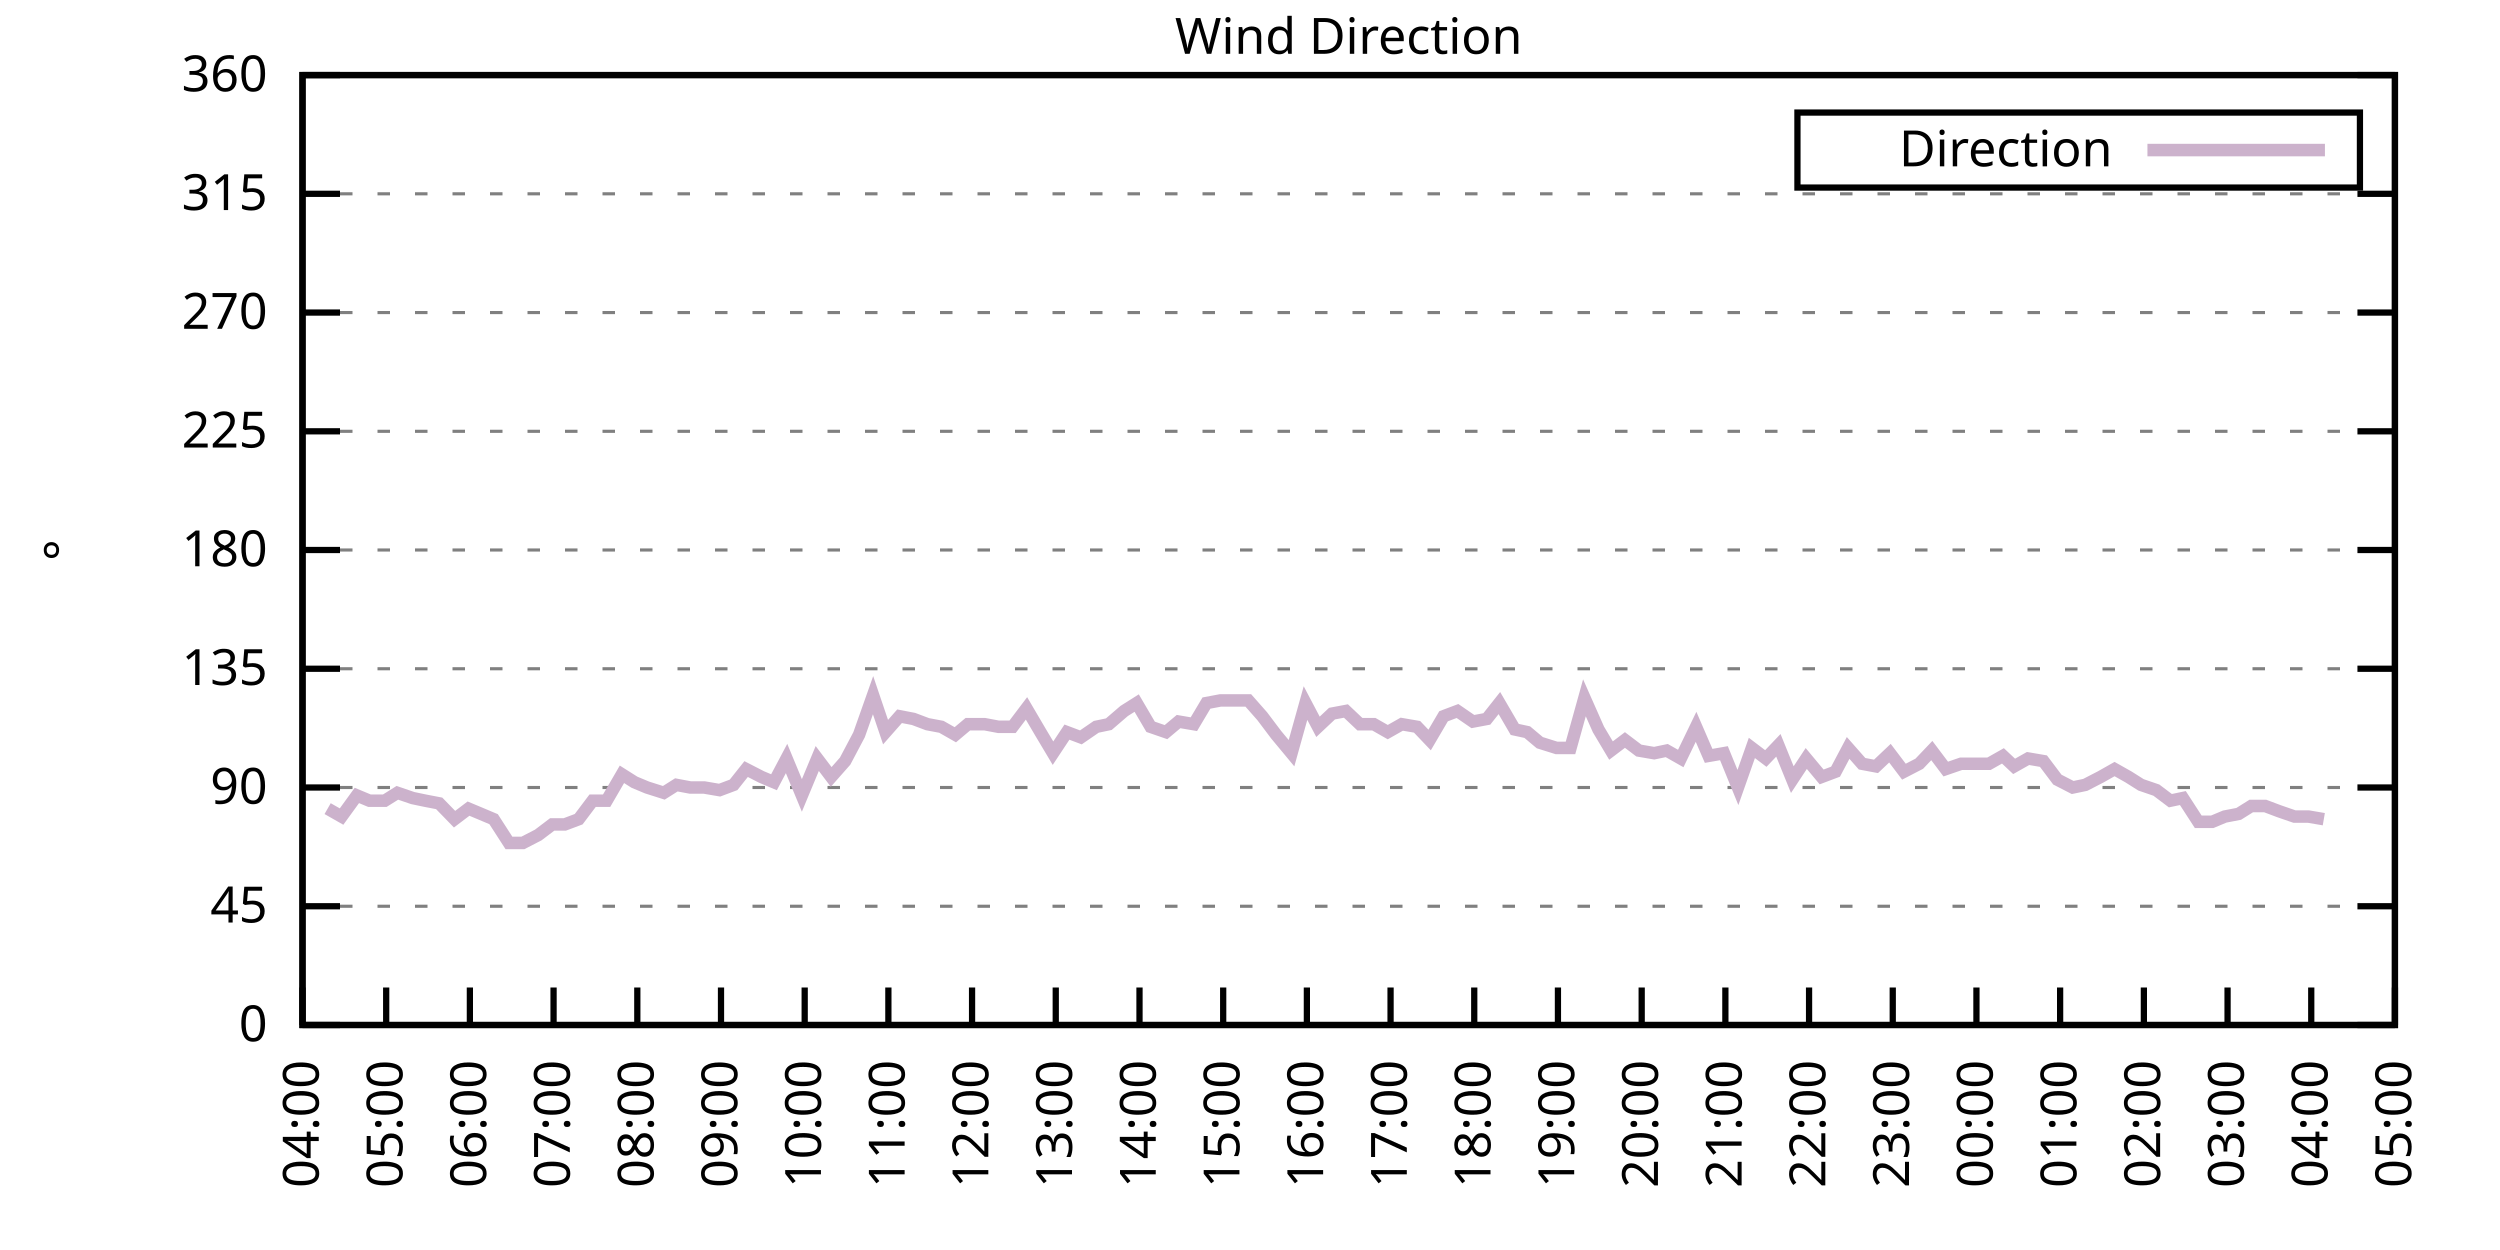
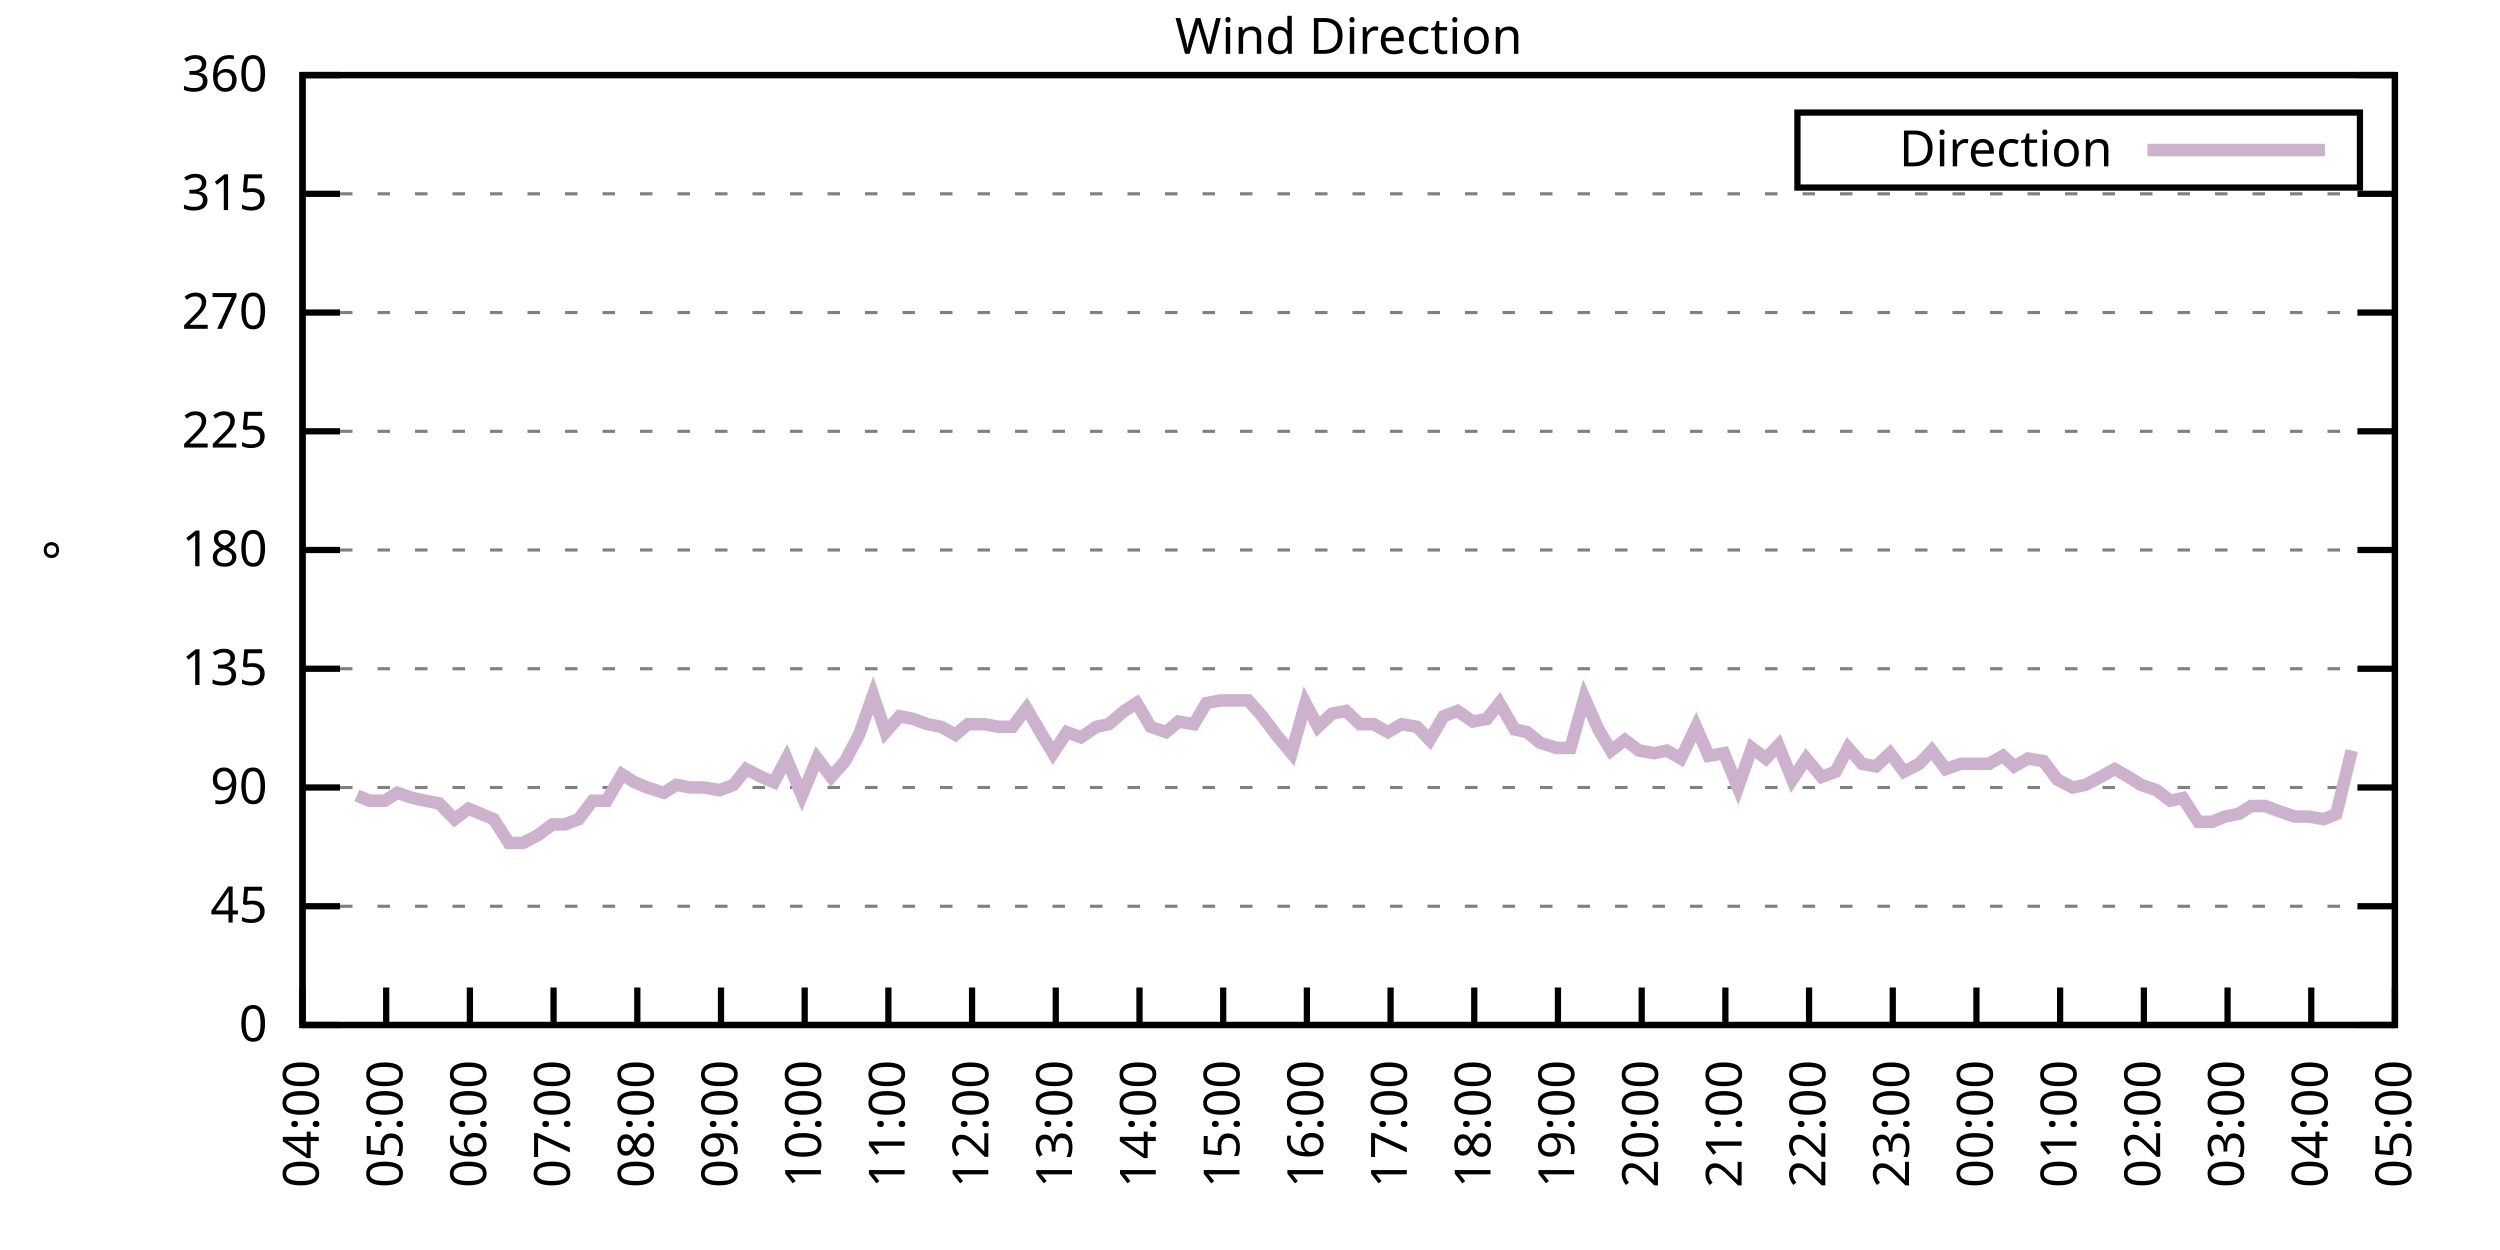
<svg xmlns="http://www.w3.org/2000/svg" xmlns:xlink="http://www.w3.org/1999/xlink" width="400" height="200" viewBox="0 0 400 200">
  <g id="gnuplot_canvas">
    <rect x="0" y="0" width="400" height="200" fill="none" />
    <defs>
      <circle id="gpDot" r="0.5" stroke-width="0.5" stroke="currentColor" />
      <path id="gpPt0" stroke-width="0.333" stroke="currentColor" d="M-1,0 h2 M0,-1 v2" />
      <path id="gpPt1" stroke-width="0.333" stroke="currentColor" d="M-1,-1 L1,1 M1,-1 L-1,1" />
      <path id="gpPt2" stroke-width="0.333" stroke="currentColor" d="M-1,0 L1,0 M0,-1 L0,1 M-1,-1 L1,1 M-1,1 L1,-1" />
      <rect id="gpPt3" stroke-width="0.333" stroke="currentColor" x="-1" y="-1" width="2" height="2" />
      <rect id="gpPt4" stroke-width="0.333" stroke="currentColor" fill="currentColor" x="-1" y="-1" width="2" height="2" />
      <circle id="gpPt5" stroke-width="0.333" stroke="currentColor" cx="0" cy="0" r="1" />
      <use xlink:href="#gpPt5" id="gpPt6" fill="currentColor" stroke="none" />
      <path id="gpPt7" stroke-width="0.333" stroke="currentColor" d="M0,-1.33 L-1.33,0.67 L1.33,0.67 z" />
      <use xlink:href="#gpPt7" id="gpPt8" fill="currentColor" stroke="none" />
      <use xlink:href="#gpPt7" id="gpPt9" stroke="currentColor" transform="rotate(180)" />
      <use xlink:href="#gpPt9" id="gpPt10" fill="currentColor" stroke="none" />
      <use xlink:href="#gpPt3" id="gpPt11" stroke="currentColor" transform="rotate(45)" />
      <use xlink:href="#gpPt11" id="gpPt12" fill="currentColor" stroke="none" />
      <path id="gpPt13" stroke-width="0.333" stroke="currentColor" d="M0,1.330 L1.265,0.411 L0.782,-1.067 L-0.782,-1.076 L-1.265,0.411 z" />
      <use xlink:href="#gpPt13" id="gpPt14" fill="currentColor" stroke="none" />
      <filter id="textbox" filterUnits="objectBoundingBox" x="0" y="0" height="1" width="1">
        <feFlood flood-color="white" flood-opacity="1" result="bgnd" />
        <feComposite in="SourceGraphic" in2="bgnd" operator="atop" />
      </filter>
      <filter id="greybox" filterUnits="objectBoundingBox" x="0" y="0" height="1" width="1">
        <feFlood flood-color="lightgrey" flood-opacity="1" result="grey" />
        <feComposite in="SourceGraphic" in2="grey" operator="atop" />
      </filter>
    </defs>
    <g fill="none" color="white" stroke="currentColor" stroke-width="1.00" stroke-linecap="butt" stroke-linejoin="miter">
</g>
    <g fill="none" color="black" stroke="currentColor" stroke-width="1.00" stroke-linecap="butt" stroke-linejoin="miter">
      <g stroke="none" shape-rendering="crispEdges">
        <polygon fill="rgb(255, 255, 255)" points="48.40,164.00 383.18,164.00 383.18,12.02 48.40,12.02 " />
      </g>
    </g>
    <g fill="none" color="black" stroke="currentColor" stroke-width="1.00" stroke-linecap="butt" stroke-linejoin="miter">
</g>
    <g fill="none" color="black" stroke="black" stroke-width="0.50" stroke-linecap="butt" stroke-linejoin="miter">
</g>
    <g fill="none" color="gray" stroke="currentColor" stroke-width="0.50" stroke-linecap="butt" stroke-linejoin="miter">
      <path stroke="gray" stroke-dasharray="2,4" class="gridline" d="M48.40,164.00 L383.19,164.00  " />
    </g>
    <g fill="none" color="gray" stroke="gray" stroke-width="1.00" stroke-linecap="butt" stroke-linejoin="miter">
</g>
    <g fill="none" color="black" stroke="currentColor" stroke-width="1.00" stroke-linecap="butt" stroke-linejoin="miter">
      <path stroke="black" d="M48.40,164.00 L54.40,164.00 M383.19,164.00 L377.19,164.00  " />
      <g transform="translate(42.80,166.60)" stroke="none" fill="black" font-family="Sans" font-size="8.00" text-anchor="end">
        <text>
          <tspan font-family="Sans"> 0</tspan>
        </text>
      </g>
    </g>
    <g fill="none" color="black" stroke="currentColor" stroke-width="1.00" stroke-linecap="butt" stroke-linejoin="miter">
</g>
    <g fill="none" color="black" stroke="black" stroke-width="0.50" stroke-linecap="butt" stroke-linejoin="miter">
</g>
    <g fill="none" color="gray" stroke="currentColor" stroke-width="0.50" stroke-linecap="butt" stroke-linejoin="miter">
      <path stroke="gray" stroke-dasharray="2,4" class="gridline" d="M48.40,145.00 L383.19,145.00  " />
    </g>
    <g fill="none" color="gray" stroke="gray" stroke-width="1.00" stroke-linecap="butt" stroke-linejoin="miter">
</g>
    <g fill="none" color="black" stroke="currentColor" stroke-width="1.00" stroke-linecap="butt" stroke-linejoin="miter">
      <path stroke="black" d="M48.40,145.00 L54.40,145.00 M383.19,145.00 L377.19,145.00  " />
      <g transform="translate(42.80,147.60)" stroke="none" fill="black" font-family="Sans" font-size="8.00" text-anchor="end">
        <text>
          <tspan font-family="Sans"> 45</tspan>
        </text>
      </g>
    </g>
    <g fill="none" color="black" stroke="currentColor" stroke-width="1.00" stroke-linecap="butt" stroke-linejoin="miter">
</g>
    <g fill="none" color="black" stroke="black" stroke-width="0.50" stroke-linecap="butt" stroke-linejoin="miter">
</g>
    <g fill="none" color="gray" stroke="currentColor" stroke-width="0.50" stroke-linecap="butt" stroke-linejoin="miter">
      <path stroke="gray" stroke-dasharray="2,4" class="gridline" d="M48.40,126.00 L383.19,126.00  " />
    </g>
    <g fill="none" color="gray" stroke="gray" stroke-width="1.00" stroke-linecap="butt" stroke-linejoin="miter">
</g>
    <g fill="none" color="black" stroke="currentColor" stroke-width="1.00" stroke-linecap="butt" stroke-linejoin="miter">
      <path stroke="black" d="M48.40,126.00 L54.40,126.00 M383.19,126.00 L377.19,126.00  " />
      <g transform="translate(42.80,128.60)" stroke="none" fill="black" font-family="Sans" font-size="8.00" text-anchor="end">
        <text>
          <tspan font-family="Sans"> 90</tspan>
        </text>
      </g>
    </g>
    <g fill="none" color="black" stroke="currentColor" stroke-width="1.00" stroke-linecap="butt" stroke-linejoin="miter">
</g>
    <g fill="none" color="black" stroke="black" stroke-width="0.50" stroke-linecap="butt" stroke-linejoin="miter">
</g>
    <g fill="none" color="gray" stroke="currentColor" stroke-width="0.50" stroke-linecap="butt" stroke-linejoin="miter">
      <path stroke="gray" stroke-dasharray="2,4" class="gridline" d="M48.40,107.00 L383.19,107.00  " />
    </g>
    <g fill="none" color="gray" stroke="gray" stroke-width="1.00" stroke-linecap="butt" stroke-linejoin="miter">
</g>
    <g fill="none" color="black" stroke="currentColor" stroke-width="1.00" stroke-linecap="butt" stroke-linejoin="miter">
      <path stroke="black" d="M48.40,107.00 L54.40,107.00 M383.19,107.00 L377.19,107.00  " />
      <g transform="translate(42.80,109.60)" stroke="none" fill="black" font-family="Sans" font-size="8.00" text-anchor="end">
        <text>
          <tspan font-family="Sans"> 135</tspan>
        </text>
      </g>
    </g>
    <g fill="none" color="black" stroke="currentColor" stroke-width="1.00" stroke-linecap="butt" stroke-linejoin="miter">
</g>
    <g fill="none" color="black" stroke="black" stroke-width="0.50" stroke-linecap="butt" stroke-linejoin="miter">
</g>
    <g fill="none" color="gray" stroke="currentColor" stroke-width="0.50" stroke-linecap="butt" stroke-linejoin="miter">
      <path stroke="gray" stroke-dasharray="2,4" class="gridline" d="M48.40,88.00 L383.19,88.00  " />
    </g>
    <g fill="none" color="gray" stroke="gray" stroke-width="1.00" stroke-linecap="butt" stroke-linejoin="miter">
</g>
    <g fill="none" color="black" stroke="currentColor" stroke-width="1.00" stroke-linecap="butt" stroke-linejoin="miter">
      <path stroke="black" d="M48.40,88.00 L54.40,88.00 M383.19,88.00 L377.19,88.00  " />
      <g transform="translate(42.80,90.60)" stroke="none" fill="black" font-family="Sans" font-size="8.00" text-anchor="end">
        <text>
          <tspan font-family="Sans"> 180</tspan>
        </text>
      </g>
    </g>
    <g fill="none" color="black" stroke="currentColor" stroke-width="1.00" stroke-linecap="butt" stroke-linejoin="miter">
</g>
    <g fill="none" color="black" stroke="black" stroke-width="0.50" stroke-linecap="butt" stroke-linejoin="miter">
</g>
    <g fill="none" color="gray" stroke="currentColor" stroke-width="0.50" stroke-linecap="butt" stroke-linejoin="miter">
      <path stroke="gray" stroke-dasharray="2,4" class="gridline" d="M48.40,69.01 L383.19,69.01  " />
    </g>
    <g fill="none" color="gray" stroke="gray" stroke-width="1.00" stroke-linecap="butt" stroke-linejoin="miter">
</g>
    <g fill="none" color="black" stroke="currentColor" stroke-width="1.00" stroke-linecap="butt" stroke-linejoin="miter">
      <path stroke="black" d="M48.40,69.01 L54.40,69.01 M383.19,69.01 L377.19,69.01  " />
      <g transform="translate(42.80,71.61)" stroke="none" fill="black" font-family="Sans" font-size="8.00" text-anchor="end">
        <text>
          <tspan font-family="Sans"> 225</tspan>
        </text>
      </g>
    </g>
    <g fill="none" color="black" stroke="currentColor" stroke-width="1.00" stroke-linecap="butt" stroke-linejoin="miter">
</g>
    <g fill="none" color="black" stroke="black" stroke-width="0.50" stroke-linecap="butt" stroke-linejoin="miter">
</g>
    <g fill="none" color="gray" stroke="currentColor" stroke-width="0.50" stroke-linecap="butt" stroke-linejoin="miter">
      <path stroke="gray" stroke-dasharray="2,4" class="gridline" d="M48.40,50.01 L383.19,50.01  " />
    </g>
    <g fill="none" color="gray" stroke="gray" stroke-width="1.00" stroke-linecap="butt" stroke-linejoin="miter">
</g>
    <g fill="none" color="black" stroke="currentColor" stroke-width="1.00" stroke-linecap="butt" stroke-linejoin="miter">
      <path stroke="black" d="M48.40,50.01 L54.40,50.01 M383.19,50.01 L377.19,50.01  " />
      <g transform="translate(42.80,52.61)" stroke="none" fill="black" font-family="Sans" font-size="8.00" text-anchor="end">
        <text>
          <tspan font-family="Sans"> 270</tspan>
        </text>
      </g>
    </g>
    <g fill="none" color="black" stroke="currentColor" stroke-width="1.00" stroke-linecap="butt" stroke-linejoin="miter">
</g>
    <g fill="none" color="black" stroke="black" stroke-width="0.50" stroke-linecap="butt" stroke-linejoin="miter">
</g>
    <g fill="none" color="gray" stroke="currentColor" stroke-width="0.50" stroke-linecap="butt" stroke-linejoin="miter">
      <path stroke="gray" stroke-dasharray="2,4" class="gridline" d="M48.40,31.01 L383.19,31.01  " />
    </g>
    <g fill="none" color="gray" stroke="gray" stroke-width="1.00" stroke-linecap="butt" stroke-linejoin="miter">
</g>
    <g fill="none" color="black" stroke="currentColor" stroke-width="1.00" stroke-linecap="butt" stroke-linejoin="miter">
      <path stroke="black" d="M48.40,31.01 L54.40,31.01 M383.19,31.01 L377.19,31.01  " />
      <g transform="translate(42.80,33.61)" stroke="none" fill="black" font-family="Sans" font-size="8.00" text-anchor="end">
        <text>
          <tspan font-family="Sans"> 315</tspan>
        </text>
      </g>
    </g>
    <g fill="none" color="black" stroke="currentColor" stroke-width="1.00" stroke-linecap="butt" stroke-linejoin="miter">
</g>
    <g fill="none" color="black" stroke="black" stroke-width="0.50" stroke-linecap="butt" stroke-linejoin="miter">
</g>
    <g fill="none" color="gray" stroke="currentColor" stroke-width="0.50" stroke-linecap="butt" stroke-linejoin="miter">
      <path stroke="gray" stroke-dasharray="2,4" class="gridline" d="M48.40,12.01 L383.19,12.01  " />
    </g>
    <g fill="none" color="gray" stroke="gray" stroke-width="1.00" stroke-linecap="butt" stroke-linejoin="miter">
</g>
    <g fill="none" color="black" stroke="currentColor" stroke-width="1.00" stroke-linecap="butt" stroke-linejoin="miter">
      <path stroke="black" d="M48.40,12.01 L54.40,12.01 M383.19,12.01 L377.19,12.01  " />
      <g transform="translate(42.80,14.61)" stroke="none" fill="black" font-family="Sans" font-size="8.00" text-anchor="end">
        <text>
          <tspan font-family="Sans"> 360</tspan>
        </text>
      </g>
    </g>
    <g fill="none" color="black" stroke="currentColor" stroke-width="1.00" stroke-linecap="butt" stroke-linejoin="miter">
      <path stroke="black" d="M48.40,164.00 L48.40,158.00  " />
      <g transform="translate(51.00,169.60) rotate(270.00)" stroke="none" fill="black" font-family="Sans" font-size="8.00" text-anchor="end">
        <text>
          <tspan font-family="Sans">04:00</tspan>
        </text>
      </g>
    </g>
    <g fill="none" color="black" stroke="currentColor" stroke-width="1.00" stroke-linecap="butt" stroke-linejoin="miter">
      <path stroke="black" d="M61.79,164.00 L61.79,158.00  " />
      <g transform="translate(64.39,169.60) rotate(270.00)" stroke="none" fill="black" font-family="Sans" font-size="8.00" text-anchor="end">
        <text>
          <tspan font-family="Sans">05:00</tspan>
        </text>
      </g>
    </g>
    <g fill="none" color="black" stroke="currentColor" stroke-width="1.00" stroke-linecap="butt" stroke-linejoin="miter">
      <path stroke="black" d="M75.18,164.00 L75.18,158.00  " />
      <g transform="translate(77.78,169.60) rotate(270.00)" stroke="none" fill="black" font-family="Sans" font-size="8.00" text-anchor="end">
        <text>
          <tspan font-family="Sans">06:00</tspan>
        </text>
      </g>
    </g>
    <g fill="none" color="black" stroke="currentColor" stroke-width="1.00" stroke-linecap="butt" stroke-linejoin="miter">
      <path stroke="black" d="M88.57,164.00 L88.57,158.00  " />
      <g transform="translate(91.17,169.60) rotate(270.00)" stroke="none" fill="black" font-family="Sans" font-size="8.00" text-anchor="end">
        <text>
          <tspan font-family="Sans">07:00</tspan>
        </text>
      </g>
    </g>
    <g fill="none" color="black" stroke="currentColor" stroke-width="1.00" stroke-linecap="butt" stroke-linejoin="miter">
      <path stroke="black" d="M101.97,164.00 L101.97,158.00  " />
      <g transform="translate(104.57,169.60) rotate(270.00)" stroke="none" fill="black" font-family="Sans" font-size="8.00" text-anchor="end">
        <text>
          <tspan font-family="Sans">08:00</tspan>
        </text>
      </g>
    </g>
    <g fill="none" color="black" stroke="currentColor" stroke-width="1.00" stroke-linecap="butt" stroke-linejoin="miter">
      <path stroke="black" d="M115.36,164.00 L115.36,158.00  " />
      <g transform="translate(117.96,169.60) rotate(270.00)" stroke="none" fill="black" font-family="Sans" font-size="8.00" text-anchor="end">
        <text>
          <tspan font-family="Sans">09:00</tspan>
        </text>
      </g>
    </g>
    <g fill="none" color="black" stroke="currentColor" stroke-width="1.00" stroke-linecap="butt" stroke-linejoin="miter">
      <path stroke="black" d="M128.75,164.00 L128.75,158.00  " />
      <g transform="translate(131.35,169.60) rotate(270.00)" stroke="none" fill="black" font-family="Sans" font-size="8.00" text-anchor="end">
        <text>
          <tspan font-family="Sans">10:00</tspan>
        </text>
      </g>
    </g>
    <g fill="none" color="black" stroke="currentColor" stroke-width="1.00" stroke-linecap="butt" stroke-linejoin="miter">
      <path stroke="black" d="M142.14,164.00 L142.14,158.00  " />
      <g transform="translate(144.74,169.60) rotate(270.00)" stroke="none" fill="black" font-family="Sans" font-size="8.00" text-anchor="end">
        <text>
          <tspan font-family="Sans">11:00</tspan>
        </text>
      </g>
    </g>
    <g fill="none" color="black" stroke="currentColor" stroke-width="1.00" stroke-linecap="butt" stroke-linejoin="miter">
      <path stroke="black" d="M155.53,164.00 L155.53,158.00  " />
      <g transform="translate(158.13,169.60) rotate(270.00)" stroke="none" fill="black" font-family="Sans" font-size="8.00" text-anchor="end">
        <text>
          <tspan font-family="Sans">12:00</tspan>
        </text>
      </g>
    </g>
    <g fill="none" color="black" stroke="currentColor" stroke-width="1.00" stroke-linecap="butt" stroke-linejoin="miter">
      <path stroke="black" d="M168.92,164.00 L168.92,158.00  " />
      <g transform="translate(171.52,169.60) rotate(270.00)" stroke="none" fill="black" font-family="Sans" font-size="8.00" text-anchor="end">
        <text>
          <tspan font-family="Sans">13:00</tspan>
        </text>
      </g>
    </g>
    <g fill="none" color="black" stroke="currentColor" stroke-width="1.00" stroke-linecap="butt" stroke-linejoin="miter">
      <path stroke="black" d="M182.32,164.00 L182.32,158.00  " />
      <g transform="translate(184.92,169.60) rotate(270.00)" stroke="none" fill="black" font-family="Sans" font-size="8.00" text-anchor="end">
        <text>
          <tspan font-family="Sans">14:00</tspan>
        </text>
      </g>
    </g>
    <g fill="none" color="black" stroke="currentColor" stroke-width="1.00" stroke-linecap="butt" stroke-linejoin="miter">
      <path stroke="black" d="M195.71,164.00 L195.71,158.00  " />
      <g transform="translate(198.31,169.60) rotate(270.00)" stroke="none" fill="black" font-family="Sans" font-size="8.00" text-anchor="end">
        <text>
          <tspan font-family="Sans">15:00</tspan>
        </text>
      </g>
    </g>
    <g fill="none" color="black" stroke="currentColor" stroke-width="1.00" stroke-linecap="butt" stroke-linejoin="miter">
      <path stroke="black" d="M209.10,164.00 L209.10,158.00  " />
      <g transform="translate(211.70,169.60) rotate(270.00)" stroke="none" fill="black" font-family="Sans" font-size="8.00" text-anchor="end">
        <text>
          <tspan font-family="Sans">16:00</tspan>
        </text>
      </g>
    </g>
    <g fill="none" color="black" stroke="currentColor" stroke-width="1.00" stroke-linecap="butt" stroke-linejoin="miter">
      <path stroke="black" d="M222.49,164.00 L222.49,158.00  " />
      <g transform="translate(225.09,169.60) rotate(270.00)" stroke="none" fill="black" font-family="Sans" font-size="8.00" text-anchor="end">
        <text>
          <tspan font-family="Sans">17:00</tspan>
        </text>
      </g>
    </g>
    <g fill="none" color="black" stroke="currentColor" stroke-width="1.00" stroke-linecap="butt" stroke-linejoin="miter">
      <path stroke="black" d="M235.88,164.00 L235.88,158.00  " />
      <g transform="translate(238.48,169.60) rotate(270.00)" stroke="none" fill="black" font-family="Sans" font-size="8.00" text-anchor="end">
        <text>
          <tspan font-family="Sans">18:00</tspan>
        </text>
      </g>
    </g>
    <g fill="none" color="black" stroke="currentColor" stroke-width="1.00" stroke-linecap="butt" stroke-linejoin="miter">
      <path stroke="black" d="M249.27,164.00 L249.27,158.00  " />
      <g transform="translate(251.87,169.60) rotate(270.00)" stroke="none" fill="black" font-family="Sans" font-size="8.00" text-anchor="end">
        <text>
          <tspan font-family="Sans">19:00</tspan>
        </text>
      </g>
    </g>
    <g fill="none" color="black" stroke="currentColor" stroke-width="1.00" stroke-linecap="butt" stroke-linejoin="miter">
      <path stroke="black" d="M262.67,164.00 L262.67,158.00  " />
      <g transform="translate(265.27,169.60) rotate(270.00)" stroke="none" fill="black" font-family="Sans" font-size="8.00" text-anchor="end">
        <text>
          <tspan font-family="Sans">20:00</tspan>
        </text>
      </g>
    </g>
    <g fill="none" color="black" stroke="currentColor" stroke-width="1.00" stroke-linecap="butt" stroke-linejoin="miter">
      <path stroke="black" d="M276.06,164.00 L276.06,158.00  " />
      <g transform="translate(278.66,169.60) rotate(270.00)" stroke="none" fill="black" font-family="Sans" font-size="8.00" text-anchor="end">
        <text>
          <tspan font-family="Sans">21:00</tspan>
        </text>
      </g>
    </g>
    <g fill="none" color="black" stroke="currentColor" stroke-width="1.00" stroke-linecap="butt" stroke-linejoin="miter">
      <path stroke="black" d="M289.45,164.00 L289.45,158.00  " />
      <g transform="translate(292.05,169.60) rotate(270.00)" stroke="none" fill="black" font-family="Sans" font-size="8.00" text-anchor="end">
        <text>
          <tspan font-family="Sans">22:00</tspan>
        </text>
      </g>
    </g>
    <g fill="none" color="black" stroke="currentColor" stroke-width="1.00" stroke-linecap="butt" stroke-linejoin="miter">
      <path stroke="black" d="M302.84,164.00 L302.84,158.00  " />
      <g transform="translate(305.44,169.60) rotate(270.00)" stroke="none" fill="black" font-family="Sans" font-size="8.00" text-anchor="end">
        <text>
          <tspan font-family="Sans">23:00</tspan>
        </text>
      </g>
    </g>
    <g fill="none" color="black" stroke="currentColor" stroke-width="1.00" stroke-linecap="butt" stroke-linejoin="miter">
      <path stroke="black" d="M316.23,164.00 L316.23,158.00  " />
      <g transform="translate(318.83,169.60) rotate(270.00)" stroke="none" fill="black" font-family="Sans" font-size="8.00" text-anchor="end">
        <text>
          <tspan font-family="Sans">00:00</tspan>
        </text>
      </g>
    </g>
    <g fill="none" color="black" stroke="currentColor" stroke-width="1.00" stroke-linecap="butt" stroke-linejoin="miter">
      <path stroke="black" d="M329.62,164.00 L329.62,158.00  " />
      <g transform="translate(332.22,169.60) rotate(270.00)" stroke="none" fill="black" font-family="Sans" font-size="8.00" text-anchor="end">
        <text>
          <tspan font-family="Sans">01:00</tspan>
        </text>
      </g>
    </g>
    <g fill="none" color="black" stroke="currentColor" stroke-width="1.00" stroke-linecap="butt" stroke-linejoin="miter">
      <path stroke="black" d="M343.02,164.00 L343.02,158.00  " />
      <g transform="translate(345.62,169.60) rotate(270.00)" stroke="none" fill="black" font-family="Sans" font-size="8.00" text-anchor="end">
        <text>
          <tspan font-family="Sans">02:00</tspan>
        </text>
      </g>
    </g>
    <g fill="none" color="black" stroke="currentColor" stroke-width="1.00" stroke-linecap="butt" stroke-linejoin="miter">
      <path stroke="black" d="M356.41,164.00 L356.41,158.00  " />
      <g transform="translate(359.01,169.60) rotate(270.00)" stroke="none" fill="black" font-family="Sans" font-size="8.00" text-anchor="end">
        <text>
          <tspan font-family="Sans">03:00</tspan>
        </text>
      </g>
    </g>
    <g fill="none" color="black" stroke="currentColor" stroke-width="1.00" stroke-linecap="butt" stroke-linejoin="miter">
      <path stroke="black" d="M369.80,164.00 L369.80,158.00  " />
      <g transform="translate(372.40,169.60) rotate(270.00)" stroke="none" fill="black" font-family="Sans" font-size="8.00" text-anchor="end">
        <text>
          <tspan font-family="Sans">04:00</tspan>
        </text>
      </g>
    </g>
    <g fill="none" color="black" stroke="currentColor" stroke-width="1.00" stroke-linecap="butt" stroke-linejoin="miter">
      <path stroke="black" d="M383.19,164.00 L383.19,158.00  " />
      <g transform="translate(385.79,169.60) rotate(270.00)" stroke="none" fill="black" font-family="Sans" font-size="8.00" text-anchor="end">
        <text>
          <tspan font-family="Sans">05:00</tspan>
        </text>
      </g>
    </g>
    <g fill="none" color="black" stroke="currentColor" stroke-width="1.00" stroke-linecap="butt" stroke-linejoin="miter">
</g>
    <g fill="none" color="black" stroke="currentColor" stroke-width="1.00" stroke-linecap="butt" stroke-linejoin="miter">
      <path stroke="black" d="M48.40,12.01 L48.40,164.00 L383.19,164.00 L383.19,12.01 L48.40,12.01 Z  " />
    </g>
    <g fill="none" color="black" stroke="currentColor" stroke-width="1.00" stroke-linecap="butt" stroke-linejoin="miter">
</g>
    <g fill="none" color="black" stroke="currentColor" stroke-width="1.00" stroke-linecap="butt" stroke-linejoin="miter">
      <path stroke="black" d="M287.59,30.01 L287.59,18.01 L377.59,18.01 L377.59,30.01 L287.59,30.01 Z  " />
    </g>
    <g id="Wind_direction_plot_1">
      <g fill="none" color="white" stroke="black" stroke-width="2.00" stroke-linecap="butt" stroke-linejoin="miter">
</g>
      <g fill="none" color="black" stroke="currentColor" stroke-width="2.00" stroke-linecap="butt" stroke-linejoin="miter">
        <g transform="translate(337.99,26.61)" stroke="none" fill="black" font-family="Sans" font-size="8.00" text-anchor="end">
          <text>
            <tspan font-family="Sans">Direction</tspan>
          </text>
        </g>
      </g>
      <g fill="none" color="black" stroke="currentColor" stroke-width="2.00" stroke-linecap="butt" stroke-linejoin="miter">
-         <path stroke="rgb(204, 178, 204)" d="M343.59,24.01 L371.99,24.01 M52.42,129.38 L54.65,130.65 L57.10,127.27 L59.11,128.11 L61.57,128.11 L63.58,126.85   L66.03,127.69 L68.04,128.11 L70.27,128.54 L72.73,131.07 L74.96,129.38 L76.97,130.22 L78.98,131.07 L81.43,134.87   L83.66,134.87 L86.12,133.60 L88.35,131.91 L90.36,131.91 L92.59,131.07 L94.82,128.11 L97.06,128.11 L99.51,123.89   L101.52,125.16 L103.53,126.00 L106.21,126.85 L108.22,125.58 L110.45,126.00 L112.68,126.00 L115.13,126.42 L117.37,125.58   L119.38,123.05 L121.83,124.31 L123.84,125.16 L125.85,121.36 L128.30,127.27 L130.76,121.36 L132.99,124.31 L135.22,121.78   L137.45,117.56 L139.69,111.23 L141.69,117.14 L143.93,114.60 L146.16,115.03 L148.39,115.87 L150.62,116.29 L152.85,117.56   L154.86,115.87 L157.54,115.87 L159.77,116.29 L162.01,116.29 L164.24,113.34 L166.47,117.14 L168.48,120.51 L170.71,117.14   L172.94,117.98 L175.40,116.29 L177.41,115.87 L179.86,113.76 L181.87,112.49 L184.10,116.29 L186.56,117.14 L188.57,115.45   L191.02,115.87 L193.03,112.49 L195.26,112.07 L197.49,112.07 L199.73,112.07 L201.96,114.60 L204.19,117.56 L206.64,120.51   L208.88,112.49 L210.88,116.29 L213.12,114.18 L215.35,113.76 L217.58,115.87 L219.81,115.87 L222.04,117.14 L224.28,115.87   L226.73,116.29 L228.74,118.40 L230.97,114.60 L233.20,113.76 L235.66,115.45 L237.89,115.03 L239.90,112.49 L242.36,116.71   L244.36,117.14 L246.37,118.83 L249.05,119.67 L251.28,119.67 L253.51,111.65 L255.75,116.71 L257.76,120.09 L259.99,118.40   L262.22,120.09 L264.67,120.51 L266.68,120.09 L268.92,121.36 L271.37,116.29 L273.38,120.94 L275.83,120.51 L278.07,126.00   L280.30,119.67 L282.53,121.36 L284.54,119.25 L286.77,124.74 L289.00,121.36 L291.46,124.31 L293.69,123.47 L295.70,119.67   L297.93,122.20 L300.16,122.62 L302.39,120.51 L304.63,123.47 L307.08,122.20 L309.09,120.09 L311.32,123.05 L313.78,122.20   L318.24,122.20 L320.47,120.94 L322.26,122.62 L324.49,121.36 L326.95,121.78 L329.18,124.74 L331.63,126.00 L333.64,125.58   L336.10,124.31 L338.33,123.05 L340.56,124.31 L342.57,125.58 L345.02,126.42 L347.26,128.11 L349.26,127.69 L351.72,131.49   L353.95,131.49 L355.96,130.65 L358.19,130.22 L360.20,128.96 L362.43,128.96 L364.66,129.80 L367.12,130.65 L369.35,130.65   L371.81,131.07  " />
+         <path stroke="rgb(204, 178, 204)" d="M343.59,24.01 L371.99,24.01 M57.10,127.27 L59.11,128.11 L61.57,128.11 L63.58,126.85 L66.03,127.69 L68.04,128.11   L70.27,128.54 L72.73,131.07 L74.96,129.38 L76.97,130.22 L78.98,131.07 L81.43,134.87 L83.66,134.87 L86.12,133.60   L88.35,131.91 L90.36,131.91 L92.59,131.07 L94.82,128.11 L97.06,128.11 L99.51,123.89 L101.52,125.16 L103.53,126.00   L106.21,126.85 L108.22,125.58 L110.45,126.00 L112.68,126.00 L115.13,126.42 L117.37,125.58 L119.38,123.05 L121.83,124.31   L123.84,125.16 L125.85,121.36 L128.30,127.27 L130.76,121.36 L132.99,124.31 L135.22,121.78 L137.45,117.56 L139.69,111.23   L141.69,117.14 L143.93,114.60 L146.16,115.03 L148.39,115.87 L150.62,116.29 L152.85,117.56 L154.86,115.87 L157.54,115.87   L159.77,116.29 L162.01,116.29 L164.24,113.34 L166.47,117.14 L168.48,120.51 L170.71,117.14 L172.94,117.98 L175.40,116.29   L177.41,115.87 L179.86,113.76 L181.87,112.49 L184.10,116.29 L186.56,117.14 L188.57,115.45 L191.02,115.87 L193.03,112.49   L195.26,112.07 L197.49,112.07 L199.73,112.07 L201.96,114.60 L204.19,117.56 L206.64,120.51 L208.88,112.49 L210.88,116.29   L213.12,114.18 L215.35,113.76 L217.58,115.87 L219.81,115.87 L222.04,117.14 L224.28,115.87 L226.73,116.29 L228.74,118.40   L230.97,114.60 L233.20,113.76 L235.66,115.45 L237.89,115.03 L239.90,112.49 L242.36,116.71 L244.36,117.14 L246.37,118.83   L249.05,119.67 L251.28,119.67 L253.51,111.65 L255.75,116.71 L257.76,120.09 L259.99,118.40 L262.22,120.09 L264.67,120.51   L266.68,120.09 L268.92,121.36 L271.37,116.29 L273.38,120.94 L275.83,120.51 L278.07,126.00 L280.30,119.67 L282.53,121.36   L284.54,119.25 L286.77,124.74 L289.00,121.36 L291.46,124.31 L293.69,123.47 L295.70,119.67 L297.93,122.20 L300.16,122.62   L302.39,120.51 L304.63,123.47 L307.08,122.20 L309.09,120.09 L311.32,123.05 L313.78,122.20 L318.24,122.20 L320.47,120.94   L322.26,122.62 L324.49,121.36 L326.95,121.78 L329.18,124.74 L331.63,126.00 L333.64,125.58 L336.10,124.31 L338.33,123.05   L340.56,124.31 L342.57,125.58 L345.02,126.42 L347.26,128.11 L349.26,127.69 L351.72,131.49 L353.95,131.49 L355.96,130.65   L358.19,130.22 L360.20,128.96 L362.43,128.96 L364.66,129.80 L367.12,130.65 L369.35,130.65 L371.81,131.07 L373.82,130.22   L376.27,120.09  " />
      </g>
    </g>
    <g fill="none" color="black" stroke="currentColor" stroke-width="2.00" stroke-linecap="butt" stroke-linejoin="miter">
</g>
    <g fill="none" color="black" stroke="black" stroke-width="1.00" stroke-linecap="butt" stroke-linejoin="miter">
</g>
    <g fill="none" color="black" stroke="currentColor" stroke-width="1.00" stroke-linecap="butt" stroke-linejoin="miter">
      <path stroke="black" d="M48.40,12.01 L48.40,164.00 L383.19,164.00 L383.19,12.01 L48.40,12.01 Z  " />
      <g transform="translate(12.80,88.01) rotate(270.00)" stroke="none" fill="black" font-family="Sans" font-size="8.00" text-anchor="middle">
        <text>
          <tspan font-family="Sans">°</tspan>
        </text>
      </g>
    </g>
    <g fill="none" color="black" stroke="currentColor" stroke-width="1.00" stroke-linecap="butt" stroke-linejoin="miter">
</g>
    <g fill="none" color="black" stroke="currentColor" stroke-width="1.00" stroke-linecap="butt" stroke-linejoin="miter">
      <g transform="translate(215.79,8.61)" stroke="none" fill="black" font-family="Sans" font-size="8.00" text-anchor="middle">
        <text>
          <tspan font-family="Sans">Wind Direction</tspan>
        </text>
      </g>
    </g>
    <g fill="none" color="black" stroke="currentColor" stroke-width="1.00" stroke-linecap="butt" stroke-linejoin="miter">
</g>
  </g>
</svg>
